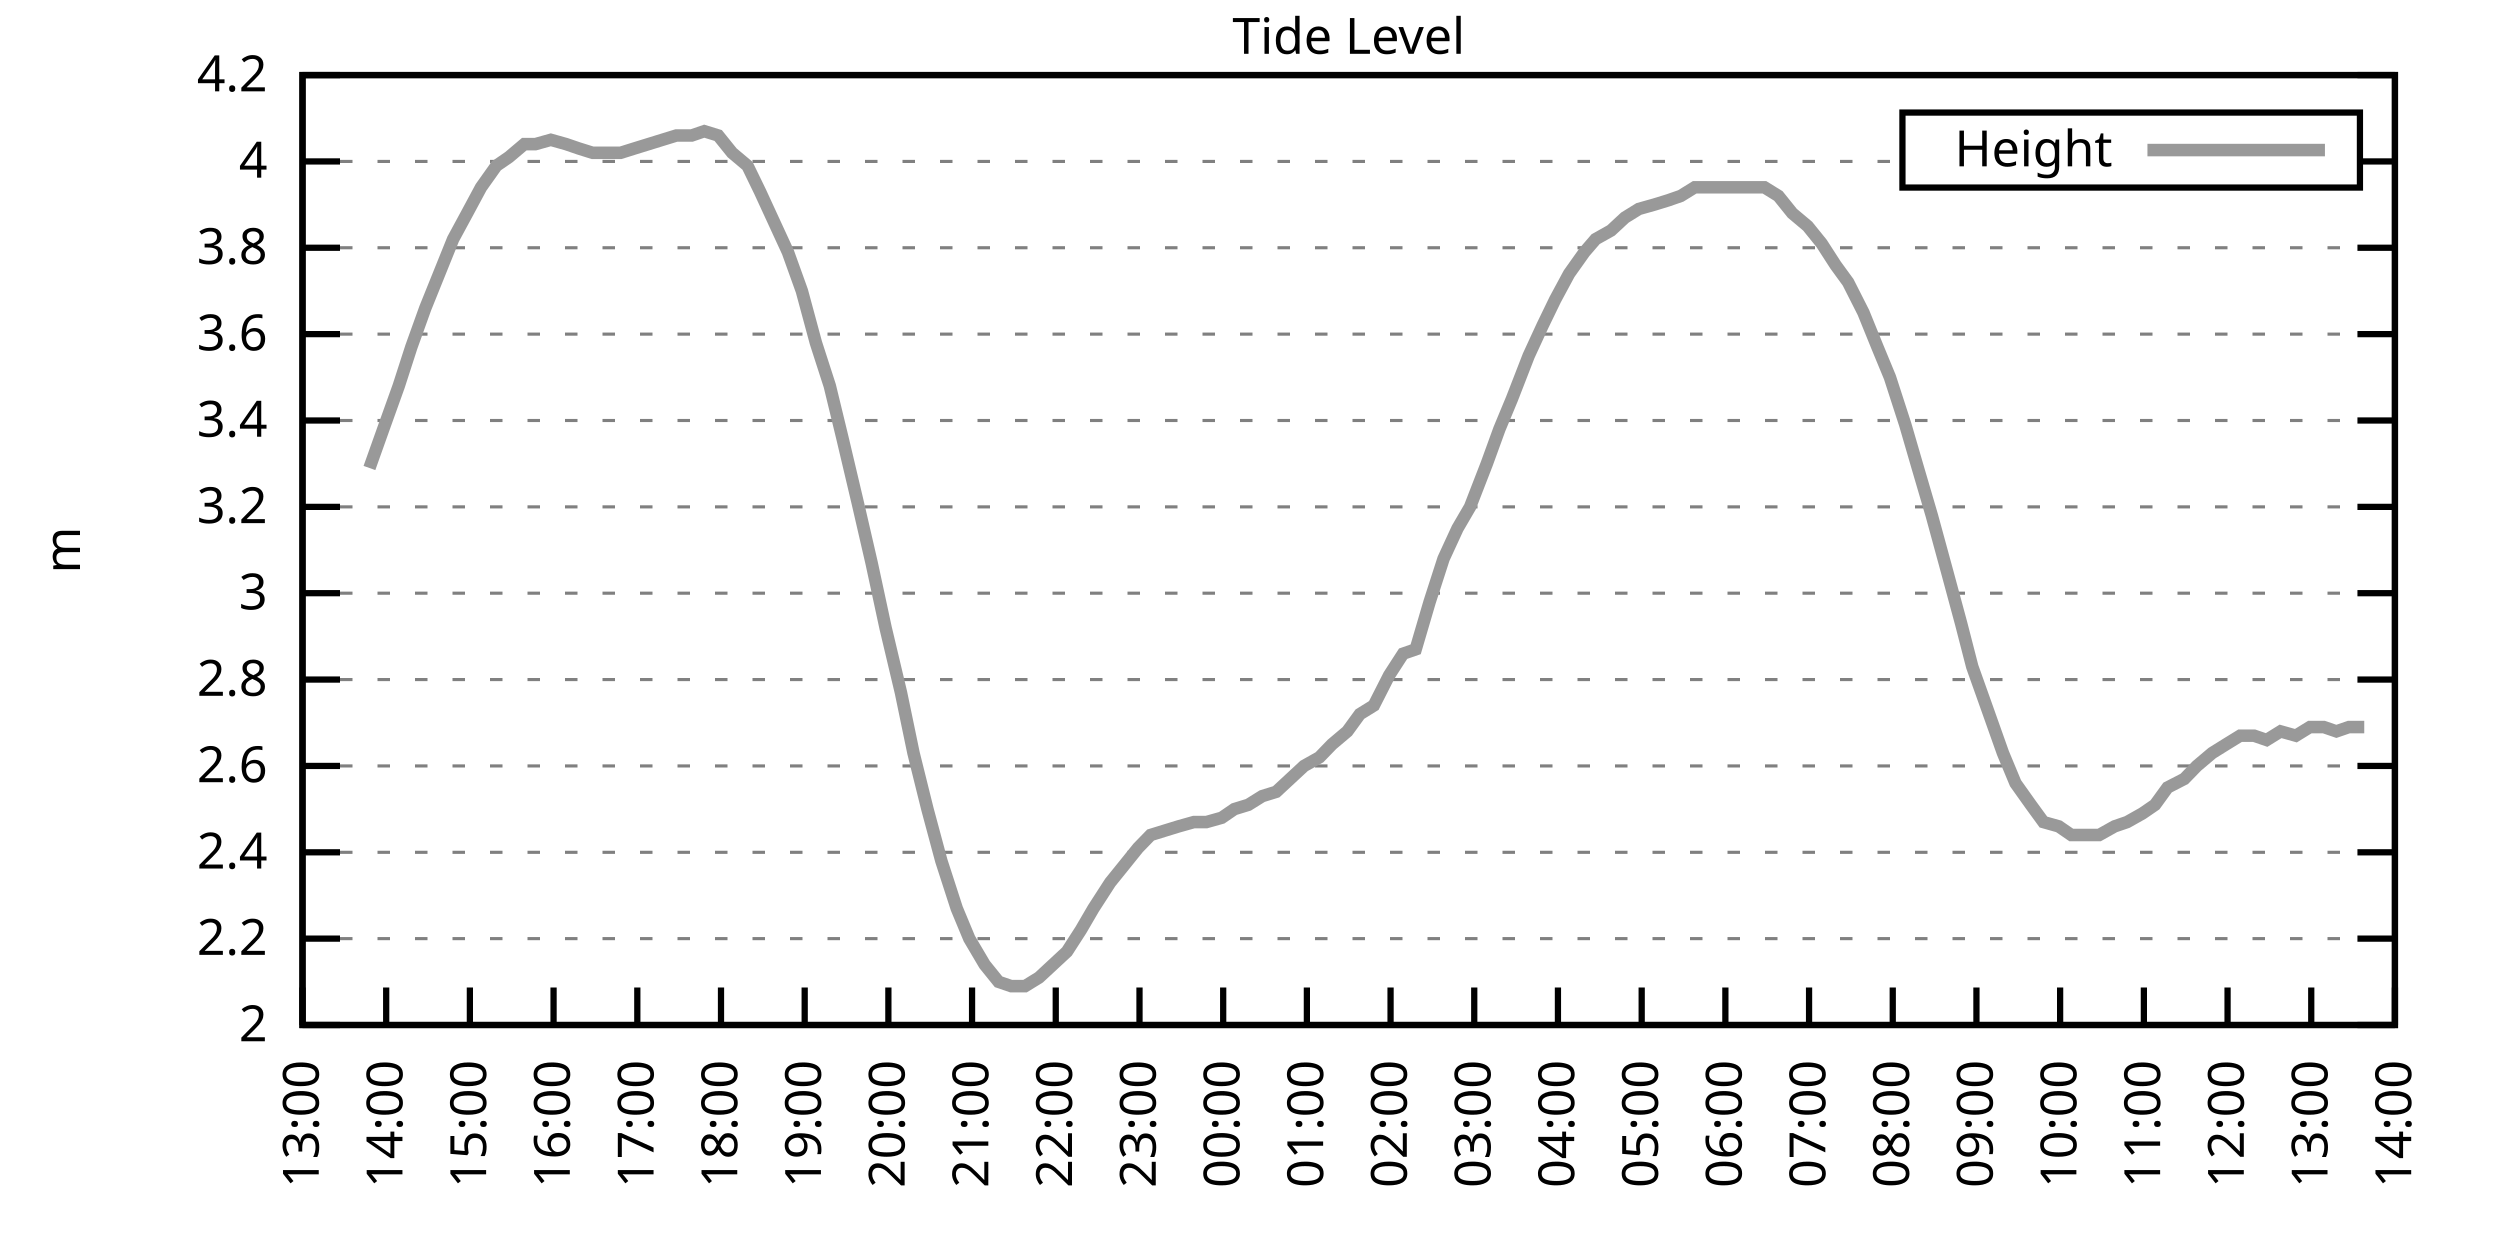
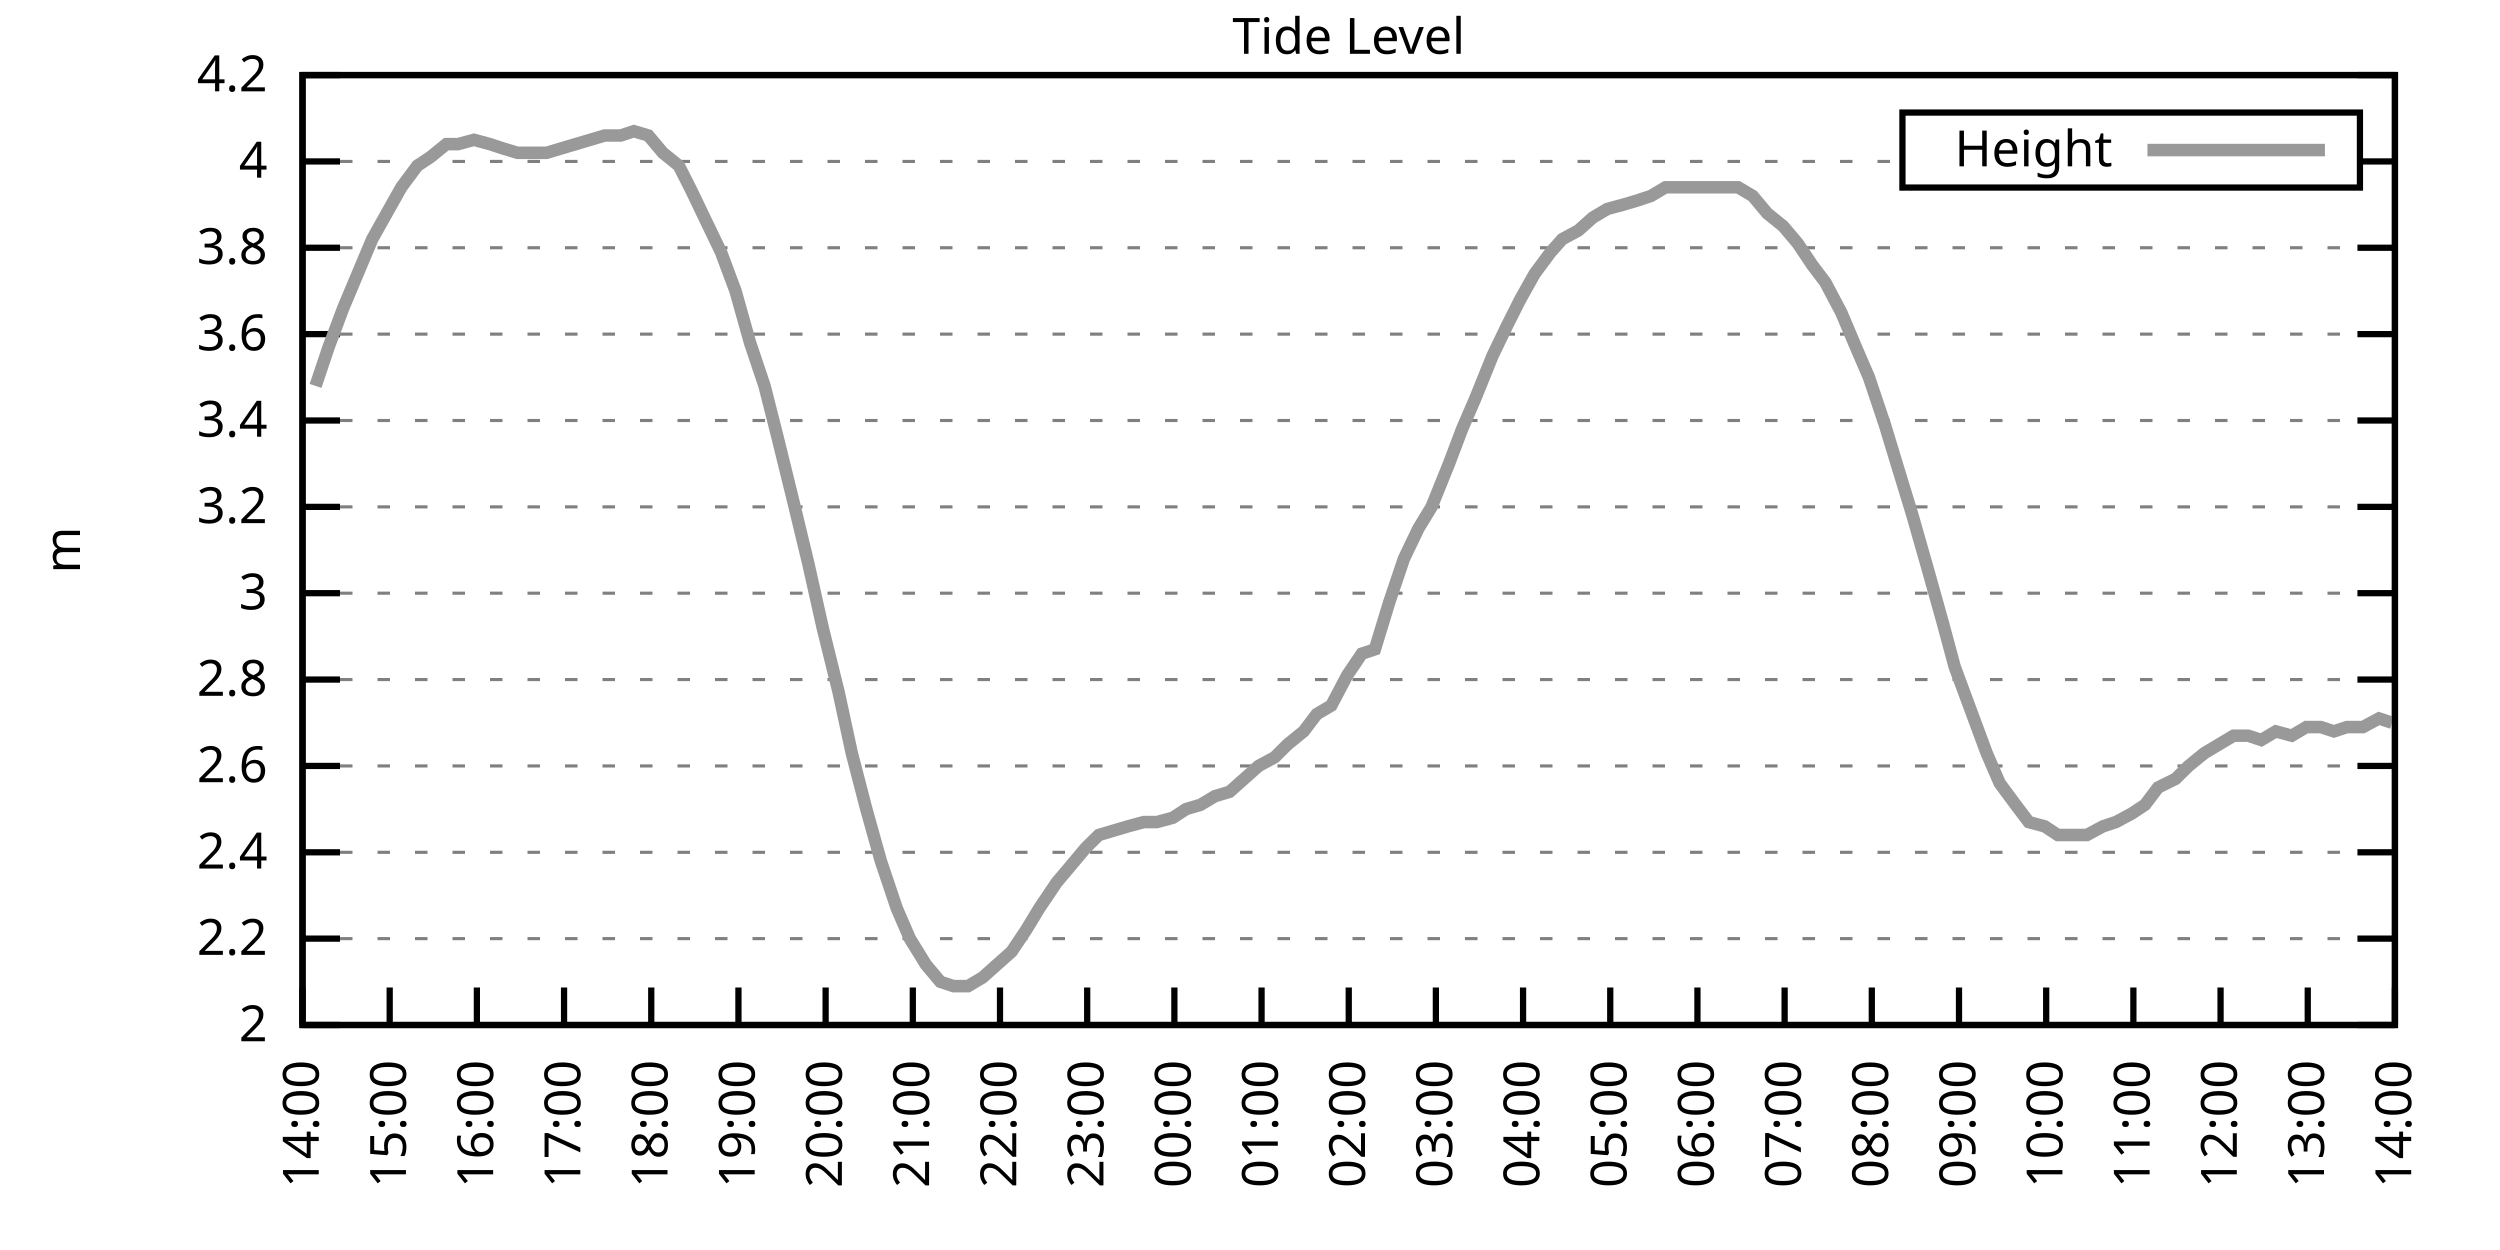
<svg xmlns="http://www.w3.org/2000/svg" xmlns:xlink="http://www.w3.org/1999/xlink" width="400" height="200" viewBox="0 0 400 200">
  <g id="gnuplot_canvas">
    <rect x="0" y="0" width="400" height="200" fill="none" />
    <defs>
      <circle id="gpDot" r="0.5" stroke-width="0.5" stroke="currentColor" />
      <path id="gpPt0" stroke-width="0.333" stroke="currentColor" d="M-1,0 h2 M0,-1 v2" />
      <path id="gpPt1" stroke-width="0.333" stroke="currentColor" d="M-1,-1 L1,1 M1,-1 L-1,1" />
      <path id="gpPt2" stroke-width="0.333" stroke="currentColor" d="M-1,0 L1,0 M0,-1 L0,1 M-1,-1 L1,1 M-1,1 L1,-1" />
      <rect id="gpPt3" stroke-width="0.333" stroke="currentColor" x="-1" y="-1" width="2" height="2" />
      <rect id="gpPt4" stroke-width="0.333" stroke="currentColor" fill="currentColor" x="-1" y="-1" width="2" height="2" />
      <circle id="gpPt5" stroke-width="0.333" stroke="currentColor" cx="0" cy="0" r="1" />
      <use xlink:href="#gpPt5" id="gpPt6" fill="currentColor" stroke="none" />
      <path id="gpPt7" stroke-width="0.333" stroke="currentColor" d="M0,-1.33 L-1.33,0.67 L1.33,0.67 z" />
      <use xlink:href="#gpPt7" id="gpPt8" fill="currentColor" stroke="none" />
      <use xlink:href="#gpPt7" id="gpPt9" stroke="currentColor" transform="rotate(180)" />
      <use xlink:href="#gpPt9" id="gpPt10" fill="currentColor" stroke="none" />
      <use xlink:href="#gpPt3" id="gpPt11" stroke="currentColor" transform="rotate(45)" />
      <use xlink:href="#gpPt11" id="gpPt12" fill="currentColor" stroke="none" />
      <path id="gpPt13" stroke-width="0.333" stroke="currentColor" d="M0,1.330 L1.265,0.411 L0.782,-1.067 L-0.782,-1.076 L-1.265,0.411 z" />
      <use xlink:href="#gpPt13" id="gpPt14" fill="currentColor" stroke="none" />
      <filter id="textbox" filterUnits="objectBoundingBox" x="0" y="0" height="1" width="1">
        <feFlood flood-color="white" flood-opacity="1" result="bgnd" />
        <feComposite in="SourceGraphic" in2="bgnd" operator="atop" />
      </filter>
      <filter id="greybox" filterUnits="objectBoundingBox" x="0" y="0" height="1" width="1">
        <feFlood flood-color="lightgrey" flood-opacity="1" result="grey" />
        <feComposite in="SourceGraphic" in2="grey" operator="atop" />
      </filter>
    </defs>
    <g fill="none" color="white" stroke="currentColor" stroke-width="1.00" stroke-linecap="butt" stroke-linejoin="miter">
</g>
    <g fill="none" color="black" stroke="currentColor" stroke-width="1.00" stroke-linecap="butt" stroke-linejoin="miter">
      <g stroke="none" shape-rendering="crispEdges">
        <polygon fill="rgb(255, 255, 255)" points="48.40,164.00 383.18,164.00 383.18,12.02 48.40,12.02 " />
      </g>
    </g>
    <g fill="none" color="black" stroke="currentColor" stroke-width="1.00" stroke-linecap="butt" stroke-linejoin="miter">
</g>
    <g fill="none" color="black" stroke="black" stroke-width="0.50" stroke-linecap="butt" stroke-linejoin="miter">
</g>
    <g fill="none" color="gray" stroke="currentColor" stroke-width="0.50" stroke-linecap="butt" stroke-linejoin="miter">
      <path stroke="gray" stroke-dasharray="2,4" class="gridline" d="M48.40,164.00 L383.19,164.00  " />
    </g>
    <g fill="none" color="gray" stroke="gray" stroke-width="1.00" stroke-linecap="butt" stroke-linejoin="miter">
</g>
    <g fill="none" color="black" stroke="currentColor" stroke-width="1.00" stroke-linecap="butt" stroke-linejoin="miter">
      <path stroke="black" d="M48.40,164.00 L54.40,164.00 M383.19,164.00 L377.19,164.00  " />
      <g transform="translate(42.80,166.60)" stroke="none" fill="black" font-family="Sans" font-size="8.00" text-anchor="end">
        <text>
          <tspan font-family="Sans"> 2</tspan>
        </text>
      </g>
    </g>
    <g fill="none" color="black" stroke="currentColor" stroke-width="1.00" stroke-linecap="butt" stroke-linejoin="miter">
</g>
    <g fill="none" color="black" stroke="black" stroke-width="0.50" stroke-linecap="butt" stroke-linejoin="miter">
</g>
    <g fill="none" color="gray" stroke="currentColor" stroke-width="0.50" stroke-linecap="butt" stroke-linejoin="miter">
      <path stroke="gray" stroke-dasharray="2,4" class="gridline" d="M48.40,150.18 L383.19,150.18  " />
    </g>
    <g fill="none" color="gray" stroke="gray" stroke-width="1.00" stroke-linecap="butt" stroke-linejoin="miter">
</g>
    <g fill="none" color="black" stroke="currentColor" stroke-width="1.00" stroke-linecap="butt" stroke-linejoin="miter">
      <path stroke="black" d="M48.40,150.18 L54.40,150.18 M383.19,150.18 L377.19,150.18  " />
      <g transform="translate(42.80,152.78)" stroke="none" fill="black" font-family="Sans" font-size="8.00" text-anchor="end">
        <text>
          <tspan font-family="Sans"> 2.2</tspan>
        </text>
      </g>
    </g>
    <g fill="none" color="black" stroke="currentColor" stroke-width="1.00" stroke-linecap="butt" stroke-linejoin="miter">
</g>
    <g fill="none" color="black" stroke="black" stroke-width="0.50" stroke-linecap="butt" stroke-linejoin="miter">
</g>
    <g fill="none" color="gray" stroke="currentColor" stroke-width="0.50" stroke-linecap="butt" stroke-linejoin="miter">
      <path stroke="gray" stroke-dasharray="2,4" class="gridline" d="M48.40,136.37 L383.19,136.37  " />
    </g>
    <g fill="none" color="gray" stroke="gray" stroke-width="1.00" stroke-linecap="butt" stroke-linejoin="miter">
</g>
    <g fill="none" color="black" stroke="currentColor" stroke-width="1.00" stroke-linecap="butt" stroke-linejoin="miter">
      <path stroke="black" d="M48.40,136.37 L54.40,136.37 M383.19,136.37 L377.19,136.37  " />
      <g transform="translate(42.80,138.97)" stroke="none" fill="black" font-family="Sans" font-size="8.00" text-anchor="end">
        <text>
          <tspan font-family="Sans"> 2.4</tspan>
        </text>
      </g>
    </g>
    <g fill="none" color="black" stroke="currentColor" stroke-width="1.00" stroke-linecap="butt" stroke-linejoin="miter">
</g>
    <g fill="none" color="black" stroke="black" stroke-width="0.50" stroke-linecap="butt" stroke-linejoin="miter">
</g>
    <g fill="none" color="gray" stroke="currentColor" stroke-width="0.50" stroke-linecap="butt" stroke-linejoin="miter">
      <path stroke="gray" stroke-dasharray="2,4" class="gridline" d="M48.40,122.55 L383.19,122.55  " />
    </g>
    <g fill="none" color="gray" stroke="gray" stroke-width="1.00" stroke-linecap="butt" stroke-linejoin="miter">
</g>
    <g fill="none" color="black" stroke="currentColor" stroke-width="1.00" stroke-linecap="butt" stroke-linejoin="miter">
      <path stroke="black" d="M48.40,122.55 L54.40,122.55 M383.19,122.55 L377.19,122.55  " />
      <g transform="translate(42.80,125.15)" stroke="none" fill="black" font-family="Sans" font-size="8.00" text-anchor="end">
        <text>
          <tspan font-family="Sans"> 2.6</tspan>
        </text>
      </g>
    </g>
    <g fill="none" color="black" stroke="currentColor" stroke-width="1.00" stroke-linecap="butt" stroke-linejoin="miter">
</g>
    <g fill="none" color="black" stroke="black" stroke-width="0.50" stroke-linecap="butt" stroke-linejoin="miter">
</g>
    <g fill="none" color="gray" stroke="currentColor" stroke-width="0.50" stroke-linecap="butt" stroke-linejoin="miter">
      <path stroke="gray" stroke-dasharray="2,4" class="gridline" d="M48.40,108.73 L383.19,108.73  " />
    </g>
    <g fill="none" color="gray" stroke="gray" stroke-width="1.00" stroke-linecap="butt" stroke-linejoin="miter">
</g>
    <g fill="none" color="black" stroke="currentColor" stroke-width="1.00" stroke-linecap="butt" stroke-linejoin="miter">
      <path stroke="black" d="M48.40,108.73 L54.40,108.73 M383.19,108.73 L377.19,108.73  " />
      <g transform="translate(42.80,111.33)" stroke="none" fill="black" font-family="Sans" font-size="8.00" text-anchor="end">
        <text>
          <tspan font-family="Sans"> 2.8</tspan>
        </text>
      </g>
    </g>
    <g fill="none" color="black" stroke="currentColor" stroke-width="1.00" stroke-linecap="butt" stroke-linejoin="miter">
</g>
    <g fill="none" color="black" stroke="black" stroke-width="0.50" stroke-linecap="butt" stroke-linejoin="miter">
</g>
    <g fill="none" color="gray" stroke="currentColor" stroke-width="0.50" stroke-linecap="butt" stroke-linejoin="miter">
      <path stroke="gray" stroke-dasharray="2,4" class="gridline" d="M48.40,94.91 L383.19,94.91  " />
    </g>
    <g fill="none" color="gray" stroke="gray" stroke-width="1.00" stroke-linecap="butt" stroke-linejoin="miter">
</g>
    <g fill="none" color="black" stroke="currentColor" stroke-width="1.00" stroke-linecap="butt" stroke-linejoin="miter">
      <path stroke="black" d="M48.40,94.91 L54.40,94.91 M383.19,94.91 L377.19,94.91  " />
      <g transform="translate(42.80,97.51)" stroke="none" fill="black" font-family="Sans" font-size="8.00" text-anchor="end">
        <text>
          <tspan font-family="Sans"> 3</tspan>
        </text>
      </g>
    </g>
    <g fill="none" color="black" stroke="currentColor" stroke-width="1.00" stroke-linecap="butt" stroke-linejoin="miter">
</g>
    <g fill="none" color="black" stroke="black" stroke-width="0.50" stroke-linecap="butt" stroke-linejoin="miter">
</g>
    <g fill="none" color="gray" stroke="currentColor" stroke-width="0.50" stroke-linecap="butt" stroke-linejoin="miter">
      <path stroke="gray" stroke-dasharray="2,4" class="gridline" d="M48.40,81.10 L383.19,81.10  " />
    </g>
    <g fill="none" color="gray" stroke="gray" stroke-width="1.00" stroke-linecap="butt" stroke-linejoin="miter">
</g>
    <g fill="none" color="black" stroke="currentColor" stroke-width="1.00" stroke-linecap="butt" stroke-linejoin="miter">
      <path stroke="black" d="M48.40,81.10 L54.40,81.10 M383.19,81.10 L377.19,81.10  " />
      <g transform="translate(42.80,83.70)" stroke="none" fill="black" font-family="Sans" font-size="8.00" text-anchor="end">
        <text>
          <tspan font-family="Sans"> 3.2</tspan>
        </text>
      </g>
    </g>
    <g fill="none" color="black" stroke="currentColor" stroke-width="1.00" stroke-linecap="butt" stroke-linejoin="miter">
</g>
    <g fill="none" color="black" stroke="black" stroke-width="0.50" stroke-linecap="butt" stroke-linejoin="miter">
</g>
    <g fill="none" color="gray" stroke="currentColor" stroke-width="0.50" stroke-linecap="butt" stroke-linejoin="miter">
      <path stroke="gray" stroke-dasharray="2,4" class="gridline" d="M48.40,67.28 L383.19,67.28  " />
    </g>
    <g fill="none" color="gray" stroke="gray" stroke-width="1.00" stroke-linecap="butt" stroke-linejoin="miter">
</g>
    <g fill="none" color="black" stroke="currentColor" stroke-width="1.00" stroke-linecap="butt" stroke-linejoin="miter">
      <path stroke="black" d="M48.40,67.28 L54.40,67.28 M383.19,67.28 L377.19,67.28  " />
      <g transform="translate(42.80,69.88)" stroke="none" fill="black" font-family="Sans" font-size="8.00" text-anchor="end">
        <text>
          <tspan font-family="Sans"> 3.4</tspan>
        </text>
      </g>
    </g>
    <g fill="none" color="black" stroke="currentColor" stroke-width="1.00" stroke-linecap="butt" stroke-linejoin="miter">
</g>
    <g fill="none" color="black" stroke="black" stroke-width="0.50" stroke-linecap="butt" stroke-linejoin="miter">
</g>
    <g fill="none" color="gray" stroke="currentColor" stroke-width="0.50" stroke-linecap="butt" stroke-linejoin="miter">
      <path stroke="gray" stroke-dasharray="2,4" class="gridline" d="M48.40,53.46 L383.19,53.46  " />
    </g>
    <g fill="none" color="gray" stroke="gray" stroke-width="1.00" stroke-linecap="butt" stroke-linejoin="miter">
</g>
    <g fill="none" color="black" stroke="currentColor" stroke-width="1.00" stroke-linecap="butt" stroke-linejoin="miter">
      <path stroke="black" d="M48.40,53.46 L54.40,53.46 M383.19,53.46 L377.19,53.46  " />
      <g transform="translate(42.80,56.06)" stroke="none" fill="black" font-family="Sans" font-size="8.00" text-anchor="end">
        <text>
          <tspan font-family="Sans"> 3.6</tspan>
        </text>
      </g>
    </g>
    <g fill="none" color="black" stroke="currentColor" stroke-width="1.00" stroke-linecap="butt" stroke-linejoin="miter">
</g>
    <g fill="none" color="black" stroke="black" stroke-width="0.50" stroke-linecap="butt" stroke-linejoin="miter">
</g>
    <g fill="none" color="gray" stroke="currentColor" stroke-width="0.50" stroke-linecap="butt" stroke-linejoin="miter">
      <path stroke="gray" stroke-dasharray="2,4" class="gridline" d="M48.40,39.64 L383.19,39.64  " />
    </g>
    <g fill="none" color="gray" stroke="gray" stroke-width="1.00" stroke-linecap="butt" stroke-linejoin="miter">
</g>
    <g fill="none" color="black" stroke="currentColor" stroke-width="1.00" stroke-linecap="butt" stroke-linejoin="miter">
      <path stroke="black" d="M48.40,39.64 L54.40,39.64 M383.19,39.64 L377.19,39.64  " />
      <g transform="translate(42.80,42.24)" stroke="none" fill="black" font-family="Sans" font-size="8.00" text-anchor="end">
        <text>
          <tspan font-family="Sans"> 3.8</tspan>
        </text>
      </g>
    </g>
    <g fill="none" color="black" stroke="currentColor" stroke-width="1.00" stroke-linecap="butt" stroke-linejoin="miter">
</g>
    <g fill="none" color="black" stroke="black" stroke-width="0.50" stroke-linecap="butt" stroke-linejoin="miter">
</g>
    <g fill="none" color="gray" stroke="currentColor" stroke-width="0.50" stroke-linecap="butt" stroke-linejoin="miter">
      <path stroke="gray" stroke-dasharray="2,4" class="gridline" d="M48.40,25.83 L304.39,25.83 M377.59,25.83 L383.19,25.83  " />
    </g>
    <g fill="none" color="gray" stroke="gray" stroke-width="1.00" stroke-linecap="butt" stroke-linejoin="miter">
</g>
    <g fill="none" color="black" stroke="currentColor" stroke-width="1.00" stroke-linecap="butt" stroke-linejoin="miter">
      <path stroke="black" d="M48.40,25.83 L54.40,25.83 M383.19,25.83 L377.19,25.83  " />
      <g transform="translate(42.80,28.43)" stroke="none" fill="black" font-family="Sans" font-size="8.00" text-anchor="end">
        <text>
          <tspan font-family="Sans"> 4</tspan>
        </text>
      </g>
    </g>
    <g fill="none" color="black" stroke="currentColor" stroke-width="1.00" stroke-linecap="butt" stroke-linejoin="miter">
</g>
    <g fill="none" color="black" stroke="black" stroke-width="0.50" stroke-linecap="butt" stroke-linejoin="miter">
</g>
    <g fill="none" color="gray" stroke="currentColor" stroke-width="0.50" stroke-linecap="butt" stroke-linejoin="miter">
      <path stroke="gray" stroke-dasharray="2,4" class="gridline" d="M48.40,12.01 L383.19,12.01  " />
    </g>
    <g fill="none" color="gray" stroke="gray" stroke-width="1.00" stroke-linecap="butt" stroke-linejoin="miter">
</g>
    <g fill="none" color="black" stroke="currentColor" stroke-width="1.00" stroke-linecap="butt" stroke-linejoin="miter">
      <path stroke="black" d="M48.40,12.01 L54.40,12.01 M383.19,12.01 L377.19,12.01  " />
      <g transform="translate(42.80,14.61)" stroke="none" fill="black" font-family="Sans" font-size="8.00" text-anchor="end">
        <text>
          <tspan font-family="Sans"> 4.2</tspan>
        </text>
      </g>
    </g>
    <g fill="none" color="black" stroke="currentColor" stroke-width="1.00" stroke-linecap="butt" stroke-linejoin="miter">
      <path stroke="black" d="M48.40,164.00 L48.40,158.00  " />
      <g transform="translate(51.00,169.60) rotate(270.00)" stroke="none" fill="black" font-family="Sans" font-size="8.00" text-anchor="end">
        <text>
-           <tspan font-family="Sans">13:00</tspan>
-         </text>
-       </g>
-     </g>
-     <g fill="none" color="black" stroke="currentColor" stroke-width="1.00" stroke-linecap="butt" stroke-linejoin="miter">
-       <path stroke="black" d="M61.79,164.00 L61.79,158.00  " />
-       <g transform="translate(64.39,169.60) rotate(270.00)" stroke="none" fill="black" font-family="Sans" font-size="8.00" text-anchor="end">
-         <text>
          <tspan font-family="Sans">14:00</tspan>
        </text>
      </g>
    </g>
    <g fill="none" color="black" stroke="currentColor" stroke-width="1.00" stroke-linecap="butt" stroke-linejoin="miter">
-       <path stroke="black" d="M75.18,164.00 L75.18,158.00  " />
-       <g transform="translate(77.78,169.60) rotate(270.00)" stroke="none" fill="black" font-family="Sans" font-size="8.00" text-anchor="end">
+       <path stroke="black" d="M62.35,164.00 L62.35,158.00  " />
+       <g transform="translate(64.95,169.60) rotate(270.00)" stroke="none" fill="black" font-family="Sans" font-size="8.00" text-anchor="end">
        <text>
          <tspan font-family="Sans">15:00</tspan>
        </text>
      </g>
    </g>
    <g fill="none" color="black" stroke="currentColor" stroke-width="1.00" stroke-linecap="butt" stroke-linejoin="miter">
-       <path stroke="black" d="M88.57,164.00 L88.57,158.00  " />
-       <g transform="translate(91.17,169.60) rotate(270.00)" stroke="none" fill="black" font-family="Sans" font-size="8.00" text-anchor="end">
+       <path stroke="black" d="M76.30,164.00 L76.30,158.00  " />
+       <g transform="translate(78.90,169.60) rotate(270.00)" stroke="none" fill="black" font-family="Sans" font-size="8.00" text-anchor="end">
        <text>
          <tspan font-family="Sans">16:00</tspan>
        </text>
      </g>
    </g>
    <g fill="none" color="black" stroke="currentColor" stroke-width="1.00" stroke-linecap="butt" stroke-linejoin="miter">
-       <path stroke="black" d="M101.97,164.00 L101.97,158.00  " />
-       <g transform="translate(104.57,169.60) rotate(270.00)" stroke="none" fill="black" font-family="Sans" font-size="8.00" text-anchor="end">
+       <path stroke="black" d="M90.25,164.00 L90.25,158.00  " />
+       <g transform="translate(92.85,169.60) rotate(270.00)" stroke="none" fill="black" font-family="Sans" font-size="8.00" text-anchor="end">
        <text>
          <tspan font-family="Sans">17:00</tspan>
        </text>
      </g>
    </g>
    <g fill="none" color="black" stroke="currentColor" stroke-width="1.00" stroke-linecap="butt" stroke-linejoin="miter">
-       <path stroke="black" d="M115.36,164.00 L115.36,158.00  " />
-       <g transform="translate(117.96,169.60) rotate(270.00)" stroke="none" fill="black" font-family="Sans" font-size="8.00" text-anchor="end">
+       <path stroke="black" d="M104.20,164.00 L104.20,158.00  " />
+       <g transform="translate(106.80,169.60) rotate(270.00)" stroke="none" fill="black" font-family="Sans" font-size="8.00" text-anchor="end">
        <text>
          <tspan font-family="Sans">18:00</tspan>
        </text>
      </g>
    </g>
    <g fill="none" color="black" stroke="currentColor" stroke-width="1.00" stroke-linecap="butt" stroke-linejoin="miter">
-       <path stroke="black" d="M128.75,164.00 L128.75,158.00  " />
-       <g transform="translate(131.35,169.60) rotate(270.00)" stroke="none" fill="black" font-family="Sans" font-size="8.00" text-anchor="end">
+       <path stroke="black" d="M118.15,164.00 L118.15,158.00  " />
+       <g transform="translate(120.75,169.60) rotate(270.00)" stroke="none" fill="black" font-family="Sans" font-size="8.00" text-anchor="end">
        <text>
          <tspan font-family="Sans">19:00</tspan>
        </text>
      </g>
    </g>
    <g fill="none" color="black" stroke="currentColor" stroke-width="1.00" stroke-linecap="butt" stroke-linejoin="miter">
-       <path stroke="black" d="M142.14,164.00 L142.14,158.00  " />
-       <g transform="translate(144.74,169.60) rotate(270.00)" stroke="none" fill="black" font-family="Sans" font-size="8.00" text-anchor="end">
+       <path stroke="black" d="M132.10,164.00 L132.10,158.00  " />
+       <g transform="translate(134.70,169.60) rotate(270.00)" stroke="none" fill="black" font-family="Sans" font-size="8.00" text-anchor="end">
        <text>
          <tspan font-family="Sans">20:00</tspan>
        </text>
      </g>
    </g>
    <g fill="none" color="black" stroke="currentColor" stroke-width="1.00" stroke-linecap="butt" stroke-linejoin="miter">
-       <path stroke="black" d="M155.53,164.00 L155.53,158.00  " />
-       <g transform="translate(158.13,169.60) rotate(270.00)" stroke="none" fill="black" font-family="Sans" font-size="8.00" text-anchor="end">
+       <path stroke="black" d="M146.05,164.00 L146.05,158.00  " />
+       <g transform="translate(148.65,169.60) rotate(270.00)" stroke="none" fill="black" font-family="Sans" font-size="8.00" text-anchor="end">
        <text>
          <tspan font-family="Sans">21:00</tspan>
        </text>
      </g>
    </g>
    <g fill="none" color="black" stroke="currentColor" stroke-width="1.00" stroke-linecap="butt" stroke-linejoin="miter">
-       <path stroke="black" d="M168.92,164.00 L168.92,158.00  " />
-       <g transform="translate(171.52,169.60) rotate(270.00)" stroke="none" fill="black" font-family="Sans" font-size="8.00" text-anchor="end">
+       <path stroke="black" d="M160.00,164.00 L160.00,158.00  " />
+       <g transform="translate(162.60,169.60) rotate(270.00)" stroke="none" fill="black" font-family="Sans" font-size="8.00" text-anchor="end">
        <text>
          <tspan font-family="Sans">22:00</tspan>
        </text>
      </g>
    </g>
    <g fill="none" color="black" stroke="currentColor" stroke-width="1.00" stroke-linecap="butt" stroke-linejoin="miter">
-       <path stroke="black" d="M182.32,164.00 L182.32,158.00  " />
-       <g transform="translate(184.92,169.60) rotate(270.00)" stroke="none" fill="black" font-family="Sans" font-size="8.00" text-anchor="end">
+       <path stroke="black" d="M173.95,164.00 L173.95,158.00  " />
+       <g transform="translate(176.55,169.60) rotate(270.00)" stroke="none" fill="black" font-family="Sans" font-size="8.00" text-anchor="end">
        <text>
          <tspan font-family="Sans">23:00</tspan>
        </text>
      </g>
    </g>
    <g fill="none" color="black" stroke="currentColor" stroke-width="1.00" stroke-linecap="butt" stroke-linejoin="miter">
-       <path stroke="black" d="M195.71,164.00 L195.71,158.00  " />
-       <g transform="translate(198.31,169.60) rotate(270.00)" stroke="none" fill="black" font-family="Sans" font-size="8.00" text-anchor="end">
+       <path stroke="black" d="M187.90,164.00 L187.90,158.00  " />
+       <g transform="translate(190.50,169.60) rotate(270.00)" stroke="none" fill="black" font-family="Sans" font-size="8.00" text-anchor="end">
        <text>
          <tspan font-family="Sans">00:00</tspan>
        </text>
      </g>
    </g>
    <g fill="none" color="black" stroke="currentColor" stroke-width="1.00" stroke-linecap="butt" stroke-linejoin="miter">
-       <path stroke="black" d="M209.10,164.00 L209.10,158.00  " />
-       <g transform="translate(211.70,169.60) rotate(270.00)" stroke="none" fill="black" font-family="Sans" font-size="8.00" text-anchor="end">
+       <path stroke="black" d="M201.85,164.00 L201.85,158.00  " />
+       <g transform="translate(204.45,169.60) rotate(270.00)" stroke="none" fill="black" font-family="Sans" font-size="8.00" text-anchor="end">
        <text>
          <tspan font-family="Sans">01:00</tspan>
        </text>
      </g>
    </g>
    <g fill="none" color="black" stroke="currentColor" stroke-width="1.00" stroke-linecap="butt" stroke-linejoin="miter">
-       <path stroke="black" d="M222.49,164.00 L222.49,158.00  " />
-       <g transform="translate(225.09,169.60) rotate(270.00)" stroke="none" fill="black" font-family="Sans" font-size="8.00" text-anchor="end">
+       <path stroke="black" d="M215.80,164.00 L215.80,158.00  " />
+       <g transform="translate(218.40,169.60) rotate(270.00)" stroke="none" fill="black" font-family="Sans" font-size="8.00" text-anchor="end">
        <text>
          <tspan font-family="Sans">02:00</tspan>
        </text>
      </g>
    </g>
    <g fill="none" color="black" stroke="currentColor" stroke-width="1.00" stroke-linecap="butt" stroke-linejoin="miter">
-       <path stroke="black" d="M235.88,164.00 L235.88,158.00  " />
-       <g transform="translate(238.48,169.60) rotate(270.00)" stroke="none" fill="black" font-family="Sans" font-size="8.00" text-anchor="end">
+       <path stroke="black" d="M229.74,164.00 L229.74,158.00  " />
+       <g transform="translate(232.34,169.60) rotate(270.00)" stroke="none" fill="black" font-family="Sans" font-size="8.00" text-anchor="end">
        <text>
          <tspan font-family="Sans">03:00</tspan>
        </text>
      </g>
    </g>
    <g fill="none" color="black" stroke="currentColor" stroke-width="1.00" stroke-linecap="butt" stroke-linejoin="miter">
-       <path stroke="black" d="M249.27,164.00 L249.27,158.00  " />
-       <g transform="translate(251.87,169.60) rotate(270.00)" stroke="none" fill="black" font-family="Sans" font-size="8.00" text-anchor="end">
+       <path stroke="black" d="M243.69,164.00 L243.69,158.00  " />
+       <g transform="translate(246.29,169.60) rotate(270.00)" stroke="none" fill="black" font-family="Sans" font-size="8.00" text-anchor="end">
        <text>
          <tspan font-family="Sans">04:00</tspan>
        </text>
      </g>
    </g>
    <g fill="none" color="black" stroke="currentColor" stroke-width="1.00" stroke-linecap="butt" stroke-linejoin="miter">
-       <path stroke="black" d="M262.67,164.00 L262.67,158.00  " />
-       <g transform="translate(265.27,169.60) rotate(270.00)" stroke="none" fill="black" font-family="Sans" font-size="8.00" text-anchor="end">
+       <path stroke="black" d="M257.64,164.00 L257.64,158.00  " />
+       <g transform="translate(260.24,169.60) rotate(270.00)" stroke="none" fill="black" font-family="Sans" font-size="8.00" text-anchor="end">
        <text>
          <tspan font-family="Sans">05:00</tspan>
        </text>
      </g>
    </g>
    <g fill="none" color="black" stroke="currentColor" stroke-width="1.00" stroke-linecap="butt" stroke-linejoin="miter">
-       <path stroke="black" d="M276.06,164.00 L276.06,158.00  " />
-       <g transform="translate(278.66,169.60) rotate(270.00)" stroke="none" fill="black" font-family="Sans" font-size="8.00" text-anchor="end">
+       <path stroke="black" d="M271.59,164.00 L271.59,158.00  " />
+       <g transform="translate(274.19,169.60) rotate(270.00)" stroke="none" fill="black" font-family="Sans" font-size="8.00" text-anchor="end">
        <text>
          <tspan font-family="Sans">06:00</tspan>
        </text>
      </g>
    </g>
    <g fill="none" color="black" stroke="currentColor" stroke-width="1.00" stroke-linecap="butt" stroke-linejoin="miter">
-       <path stroke="black" d="M289.45,164.00 L289.45,158.00  " />
-       <g transform="translate(292.05,169.60) rotate(270.00)" stroke="none" fill="black" font-family="Sans" font-size="8.00" text-anchor="end">
+       <path stroke="black" d="M285.54,164.00 L285.54,158.00  " />
+       <g transform="translate(288.14,169.60) rotate(270.00)" stroke="none" fill="black" font-family="Sans" font-size="8.00" text-anchor="end">
        <text>
          <tspan font-family="Sans">07:00</tspan>
        </text>
      </g>
    </g>
    <g fill="none" color="black" stroke="currentColor" stroke-width="1.00" stroke-linecap="butt" stroke-linejoin="miter">
-       <path stroke="black" d="M302.84,164.00 L302.84,158.00  " />
-       <g transform="translate(305.44,169.60) rotate(270.00)" stroke="none" fill="black" font-family="Sans" font-size="8.00" text-anchor="end">
+       <path stroke="black" d="M299.49,164.00 L299.49,158.00  " />
+       <g transform="translate(302.09,169.60) rotate(270.00)" stroke="none" fill="black" font-family="Sans" font-size="8.00" text-anchor="end">
        <text>
          <tspan font-family="Sans">08:00</tspan>
        </text>
      </g>
    </g>
    <g fill="none" color="black" stroke="currentColor" stroke-width="1.00" stroke-linecap="butt" stroke-linejoin="miter">
-       <path stroke="black" d="M316.23,164.00 L316.23,158.00  " />
-       <g transform="translate(318.83,169.60) rotate(270.00)" stroke="none" fill="black" font-family="Sans" font-size="8.00" text-anchor="end">
+       <path stroke="black" d="M313.44,164.00 L313.44,158.00  " />
+       <g transform="translate(316.04,169.60) rotate(270.00)" stroke="none" fill="black" font-family="Sans" font-size="8.00" text-anchor="end">
        <text>
          <tspan font-family="Sans">09:00</tspan>
        </text>
      </g>
    </g>
    <g fill="none" color="black" stroke="currentColor" stroke-width="1.00" stroke-linecap="butt" stroke-linejoin="miter">
-       <path stroke="black" d="M329.62,164.00 L329.62,158.00  " />
-       <g transform="translate(332.22,169.60) rotate(270.00)" stroke="none" fill="black" font-family="Sans" font-size="8.00" text-anchor="end">
+       <path stroke="black" d="M327.39,164.00 L327.39,158.00  " />
+       <g transform="translate(329.99,169.60) rotate(270.00)" stroke="none" fill="black" font-family="Sans" font-size="8.00" text-anchor="end">
        <text>
          <tspan font-family="Sans">10:00</tspan>
        </text>
      </g>
    </g>
    <g fill="none" color="black" stroke="currentColor" stroke-width="1.00" stroke-linecap="butt" stroke-linejoin="miter">
-       <path stroke="black" d="M343.02,164.00 L343.02,158.00  " />
-       <g transform="translate(345.62,169.60) rotate(270.00)" stroke="none" fill="black" font-family="Sans" font-size="8.00" text-anchor="end">
+       <path stroke="black" d="M341.34,164.00 L341.34,158.00  " />
+       <g transform="translate(343.94,169.60) rotate(270.00)" stroke="none" fill="black" font-family="Sans" font-size="8.00" text-anchor="end">
        <text>
          <tspan font-family="Sans">11:00</tspan>
        </text>
      </g>
    </g>
    <g fill="none" color="black" stroke="currentColor" stroke-width="1.00" stroke-linecap="butt" stroke-linejoin="miter">
-       <path stroke="black" d="M356.41,164.00 L356.41,158.00  " />
-       <g transform="translate(359.01,169.60) rotate(270.00)" stroke="none" fill="black" font-family="Sans" font-size="8.00" text-anchor="end">
+       <path stroke="black" d="M355.29,164.00 L355.29,158.00  " />
+       <g transform="translate(357.89,169.60) rotate(270.00)" stroke="none" fill="black" font-family="Sans" font-size="8.00" text-anchor="end">
        <text>
          <tspan font-family="Sans">12:00</tspan>
        </text>
      </g>
    </g>
    <g fill="none" color="black" stroke="currentColor" stroke-width="1.00" stroke-linecap="butt" stroke-linejoin="miter">
-       <path stroke="black" d="M369.80,164.00 L369.80,158.00  " />
-       <g transform="translate(372.40,169.60) rotate(270.00)" stroke="none" fill="black" font-family="Sans" font-size="8.00" text-anchor="end">
+       <path stroke="black" d="M369.24,164.00 L369.24,158.00  " />
+       <g transform="translate(371.84,169.60) rotate(270.00)" stroke="none" fill="black" font-family="Sans" font-size="8.00" text-anchor="end">
        <text>
          <tspan font-family="Sans">13:00</tspan>
        </text>
      </g>
    </g>
    <g fill="none" color="black" stroke="currentColor" stroke-width="1.00" stroke-linecap="butt" stroke-linejoin="miter">
      <path stroke="black" d="M383.19,164.00 L383.19,158.00  " />
      <g transform="translate(385.79,169.60) rotate(270.00)" stroke="none" fill="black" font-family="Sans" font-size="8.00" text-anchor="end">
        <text>
          <tspan font-family="Sans">14:00</tspan>
        </text>
      </g>
    </g>
    <g fill="none" color="black" stroke="currentColor" stroke-width="1.00" stroke-linecap="butt" stroke-linejoin="miter">
</g>
    <g fill="none" color="black" stroke="currentColor" stroke-width="1.00" stroke-linecap="butt" stroke-linejoin="miter">
      <path stroke="black" d="M48.40,12.01 L48.40,164.00 L383.19,164.00 L383.19,12.01 L48.40,12.01 Z  " />
    </g>
    <g fill="none" color="black" stroke="currentColor" stroke-width="1.00" stroke-linecap="butt" stroke-linejoin="miter">
</g>
    <g fill="none" color="black" stroke="currentColor" stroke-width="1.00" stroke-linecap="butt" stroke-linejoin="miter">
      <path stroke="black" d="M304.39,30.01 L304.39,18.01 L377.59,18.01 L377.59,30.01 L304.39,30.01 Z  " />
    </g>
    <g id="Tide_level_plot_1">
      <g fill="none" color="white" stroke="black" stroke-width="2.00" stroke-linecap="butt" stroke-linejoin="miter">
</g>
      <g fill="none" color="black" stroke="currentColor" stroke-width="2.00" stroke-linecap="butt" stroke-linejoin="miter">
        <g transform="translate(337.99,26.61)" stroke="none" fill="black" font-family="Sans" font-size="8.00" text-anchor="end">
          <text>
            <tspan font-family="Sans">Height</tspan>
          </text>
        </g>
      </g>
      <g fill="none" color="black" stroke="currentColor" stroke-width="2.00" stroke-linecap="butt" stroke-linejoin="miter">
-         <path stroke="rgb(153, 153, 153)" d="M343.59,24.01 L371.99,24.01 M59.11,74.88 L61.57,67.97 L63.80,61.75 L65.81,55.53 L68.04,49.32 L70.27,43.79   L72.50,38.26 L74.74,34.12 L76.97,29.97 L79.42,26.52 L81.43,25.14 L83.89,23.06 L85.67,23.06 L88.13,22.37   L90.58,23.06 L92.59,23.75 L94.82,24.45 L97.06,24.45 L99.29,24.45 L101.52,23.75 L103.75,23.06 L105.98,22.37   L108.22,21.68 L110.67,21.68 L112.68,20.99 L114.91,21.68 L117.14,24.45 L119.60,26.52 L121.61,30.66 L123.84,35.50   L126.07,40.34 L128.30,46.55 L130.54,54.84 L132.77,61.75 L134.78,70.04 L137.23,80.41 L139.46,90.08 L141.69,100.44   L144.15,110.80 L146.16,120.48 L148.39,129.46 L150.62,137.75 L153.08,145.35 L155.09,150.18 L157.54,154.33 L159.77,157.09   L161.78,157.78 L164.01,157.78 L166.25,156.40 L168.48,154.33 L170.71,152.26 L172.94,148.80 L174.95,145.35 L177.63,141.20   L179.86,138.44 L182.09,135.67 L184.10,133.60 L186.33,132.91 L188.57,132.22 L191.02,131.53 L193.03,131.53 L195.48,130.84   L197.49,129.46 L199.73,128.77 L201.96,127.38 L204.19,126.69 L206.42,124.62 L208.65,122.55 L211.11,121.17 L213.12,119.09   L215.57,117.02 L217.58,114.26 L219.81,112.88 L222.27,108.04 L224.50,104.59 L226.51,103.89 L228.74,96.30 L230.97,89.39   L233.20,84.55 L235.21,81.10 L237.89,74.19 L239.90,68.66 L241.91,63.82 L244.59,56.92 L246.82,52.08 L248.83,47.93   L251.06,43.79 L253.51,40.34 L255.30,38.26 L257.76,36.88 L259.99,34.81 L262.22,33.43 L264.67,32.74 L266.91,32.05   L268.92,31.35 L271.15,29.97 L273.38,29.97 L275.61,29.97 L280.07,29.97 L282.31,29.97 L284.54,31.35 L286.77,34.12   L289.23,36.19 L291.46,38.95 L293.69,42.41 L295.70,45.17 L298.15,50.01 L300.39,55.53 L302.39,60.37 L304.85,67.97   L306.86,74.88 L309.09,82.48 L311.54,91.46 L313.78,99.75 L315.56,106.66 L318.02,113.57 L320.47,120.48 L322.48,125.31   L324.94,128.77 L326.95,131.53 L329.40,132.22 L331.41,133.60 L333.86,133.60 L335.87,133.60 L338.33,132.22 L340.34,131.53   L342.79,130.15 L344.80,128.77 L346.81,126.00 L349.49,124.62 L351.50,122.55 L353.95,120.48 L356.18,119.09 L358.42,117.71   L360.65,117.71 L362.66,118.40 L364.89,117.02 L367.34,117.71 L369.58,116.33 L371.81,116.33 L373.82,117.02 L375.82,116.33   L378.28,116.33  " />
+         <path stroke="rgb(153, 153, 153)" d="M343.59,24.01 L371.99,24.01 M50.49,61.75 L52.58,55.53 L54.91,49.32 L57.23,43.79 L59.56,38.26 L61.88,34.12   L64.21,29.97 L66.77,26.52 L68.86,25.14 L71.42,23.06 L73.28,23.06 L75.83,22.37 L78.39,23.06 L80.48,23.75   L82.81,24.45 L85.13,24.45 L87.46,24.45 L89.78,23.75 L92.11,23.06 L94.43,22.37 L96.76,21.68 L99.32,21.68   L101.41,20.99 L103.73,21.68 L106.06,24.45 L108.62,26.52 L110.71,30.66 L113.03,35.50 L115.36,40.34 L117.68,46.55   L120.01,54.84 L122.33,61.75 L124.43,70.04 L126.98,80.41 L129.31,90.08 L131.63,100.44 L134.19,110.80 L136.28,120.48   L138.61,129.46 L140.93,137.75 L143.49,145.35 L145.58,150.18 L148.14,154.33 L150.46,157.09 L152.56,157.78 L154.88,157.78   L157.21,156.40 L159.53,154.33 L161.86,152.26 L164.18,148.80 L166.27,145.35 L169.06,141.20 L171.39,138.44 L173.71,135.67   L175.81,133.60 L178.13,132.91 L180.46,132.22 L183.01,131.53 L185.11,131.53 L187.66,130.84 L189.76,129.46 L192.08,128.77   L194.41,127.38 L196.73,126.69 L199.06,124.62 L201.38,122.55 L203.94,121.17 L206.03,119.09 L208.59,117.02 L210.68,114.26   L213.01,112.88 L215.56,108.04 L217.89,104.59 L219.98,103.89 L222.30,96.30 L224.63,89.39 L226.95,84.55 L229.05,81.10   L231.84,74.19 L233.93,68.66 L236.02,63.82 L238.81,56.92 L241.14,52.08 L243.23,47.93 L245.55,43.79 L248.11,40.34   L249.97,38.26 L252.53,36.88 L254.85,34.81 L257.18,33.43 L259.74,32.74 L262.06,32.05 L264.15,31.35 L266.48,29.97   L268.80,29.97 L271.13,29.97 L275.78,29.97 L278.10,29.97 L280.43,31.35 L282.75,34.12 L285.31,36.19 L287.64,38.95   L289.96,42.41 L292.05,45.17 L294.61,50.01 L296.94,55.53 L299.03,60.37 L301.58,67.97 L303.68,74.88 L306.00,82.48   L308.56,91.46 L310.88,99.75 L312.74,106.66 L315.30,113.57 L317.86,120.48 L319.95,125.31 L322.51,128.77 L324.60,131.53   L327.16,132.22 L329.25,133.60 L331.81,133.60 L333.90,133.60 L336.46,132.22 L338.55,131.53 L341.11,130.15 L343.20,128.77   L345.29,126.00 L348.08,124.62 L350.18,122.55 L352.73,120.48 L355.06,119.09 L357.38,117.71 L359.71,117.71 L361.80,118.40   L364.13,117.02 L366.68,117.71 L369.01,116.33 L371.33,116.33 L373.43,117.02 L375.52,116.33 L378.08,116.33 L380.63,114.95   L382.73,115.64  " />
      </g>
    </g>
    <g fill="none" color="black" stroke="currentColor" stroke-width="2.00" stroke-linecap="butt" stroke-linejoin="miter">
</g>
    <g fill="none" color="black" stroke="black" stroke-width="1.00" stroke-linecap="butt" stroke-linejoin="miter">
</g>
    <g fill="none" color="black" stroke="currentColor" stroke-width="1.00" stroke-linecap="butt" stroke-linejoin="miter">
      <path stroke="black" d="M48.40,12.01 L48.40,164.00 L383.19,164.00 L383.19,12.01 L48.40,12.01 Z  " />
      <g transform="translate(12.80,88.01) rotate(270.00)" stroke="none" fill="black" font-family="Sans" font-size="8.00" text-anchor="middle">
        <text>
          <tspan font-family="Sans">m</tspan>
        </text>
      </g>
    </g>
    <g fill="none" color="black" stroke="currentColor" stroke-width="1.00" stroke-linecap="butt" stroke-linejoin="miter">
</g>
    <g fill="none" color="black" stroke="currentColor" stroke-width="1.00" stroke-linecap="butt" stroke-linejoin="miter">
      <g transform="translate(215.79,8.61)" stroke="none" fill="black" font-family="Sans" font-size="8.00" text-anchor="middle">
        <text>
          <tspan font-family="Sans">Tide Level</tspan>
        </text>
      </g>
    </g>
    <g fill="none" color="black" stroke="currentColor" stroke-width="1.00" stroke-linecap="butt" stroke-linejoin="miter">
</g>
  </g>
</svg>
